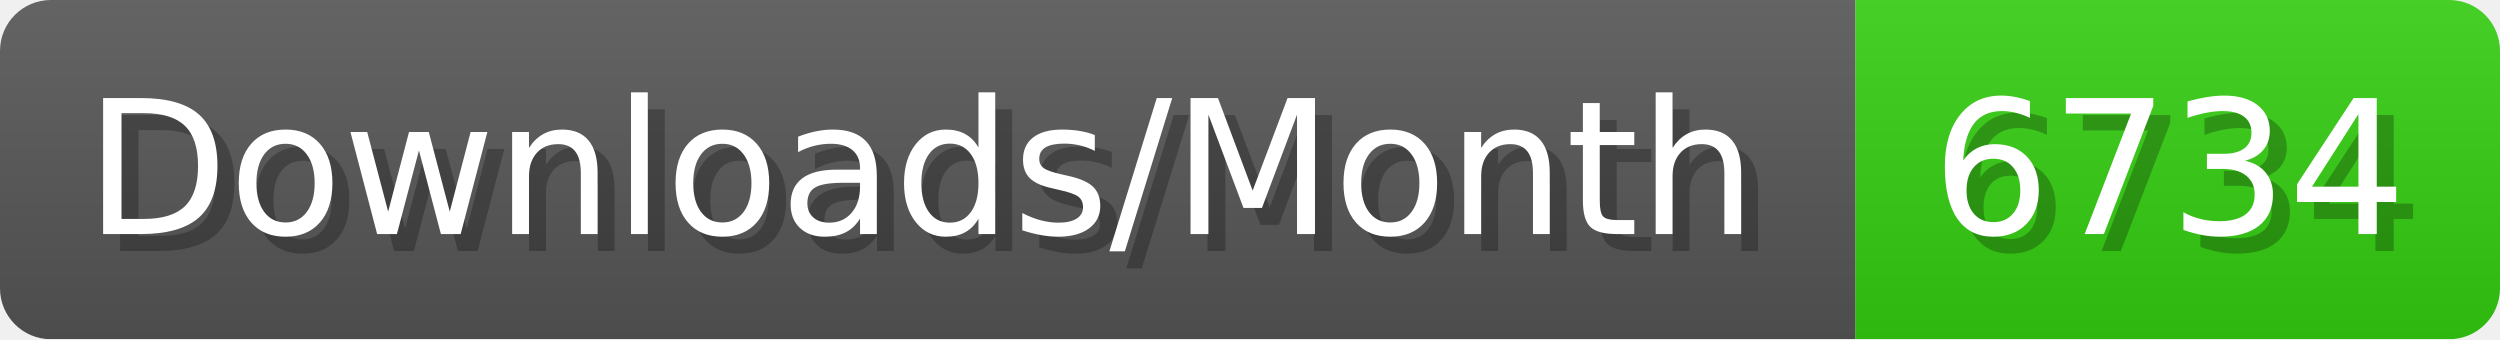
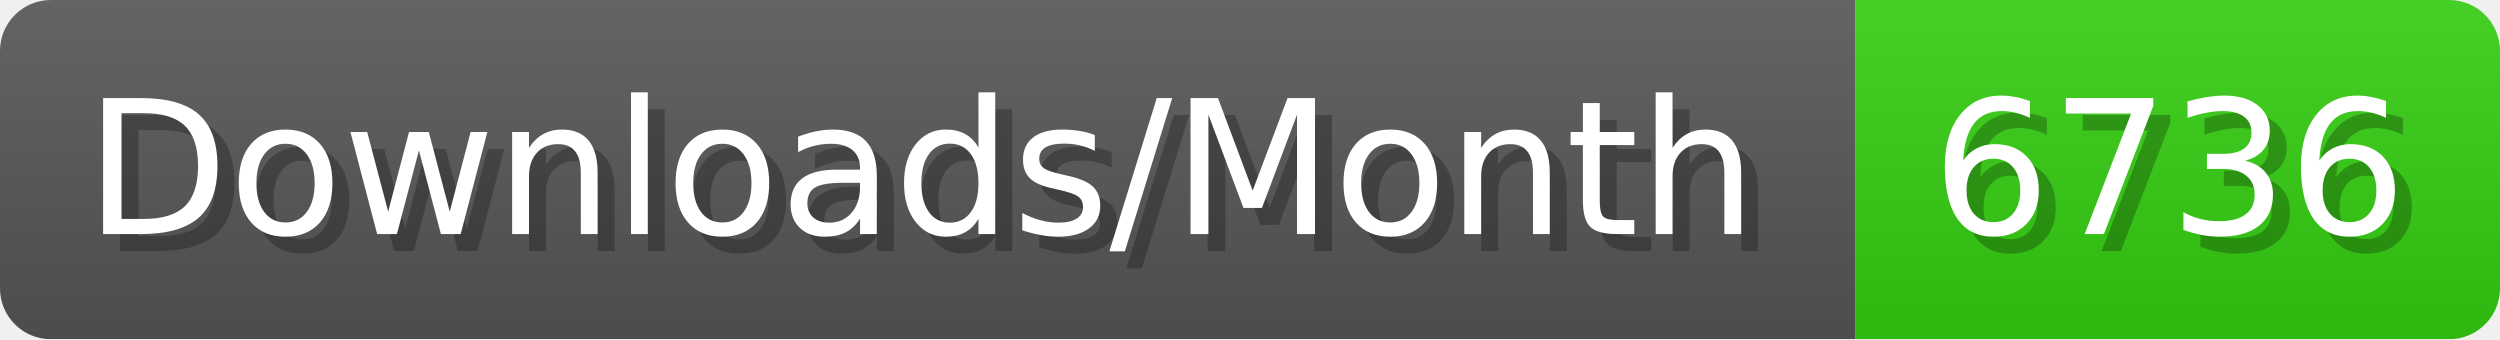
- <svg xmlns="http://www.w3.org/2000/svg" width="147.4" height="20" viewBox="0 0 1474 200" role="img" aria-label="Downloads/Month: 6734">
+ <svg xmlns="http://www.w3.org/2000/svg" width="147.4" height="20" viewBox="0 0 1474 200" role="img" aria-label="Downloads/Month: 6736">
  <linearGradient id="YlXUI" x2="0" y2="100%">
    <stop offset="0" stop-opacity=".1" stop-color="#EEE" />
    <stop offset="1" stop-opacity=".1" />
  </linearGradient>
  <mask id="JHhop">
    <rect width="1474" height="200" rx="30" fill="#FFF" />
  </mask>
  <g mask="url(#JHhop)">
    <rect width="1094" height="200" fill="#555" />
    <rect width="380" height="200" fill="#3C1" x="1094" />
    <rect width="1474" height="200" fill="url(#YlXUI)" />
  </g>
  <g aria-hidden="true" fill="#fff" text-anchor="start" font-family="Verdana,DejaVu Sans,sans-serif" font-size="110">
    <text x="60" y="148" textLength="994" fill="#000" opacity="0.25">Downloads/Month</text>
    <text x="50" y="138" textLength="994">Downloads/Month</text>
-     <text x="1149" y="148" textLength="280" fill="#000" opacity="0.25">6734</text>
-     <text x="1139" y="138" textLength="280">6734</text>
+     <text x="1149" y="148" textLength="280" fill="#000" opacity="0.25">6736</text>
+     <text x="1139" y="138" textLength="280">6736</text>
  </g>
</svg>
